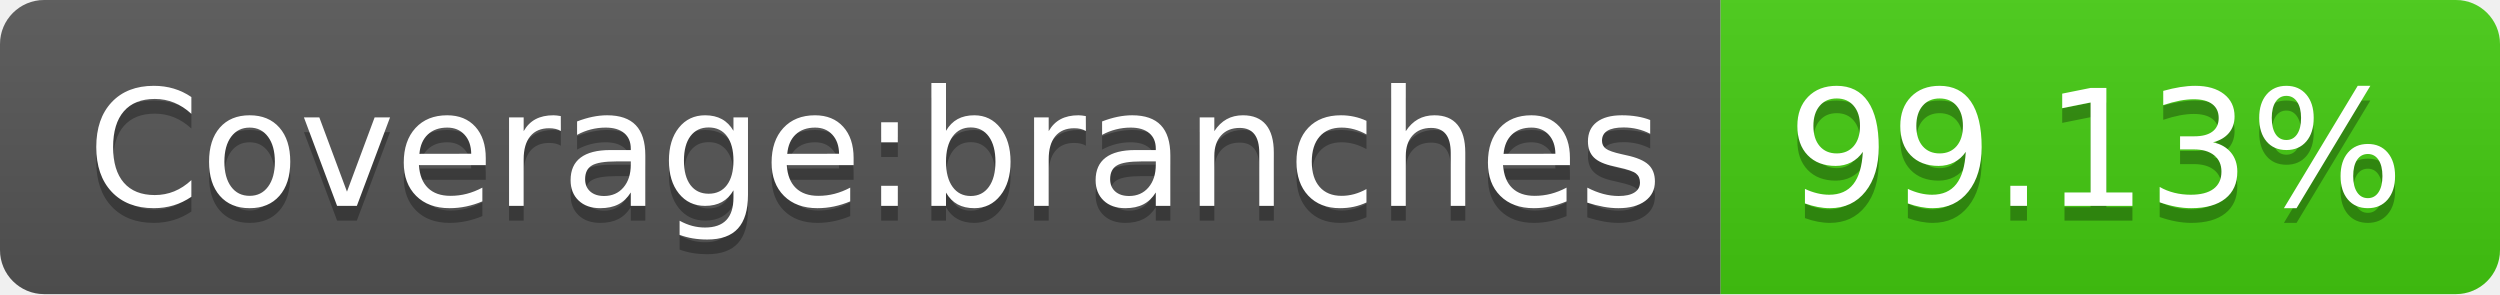
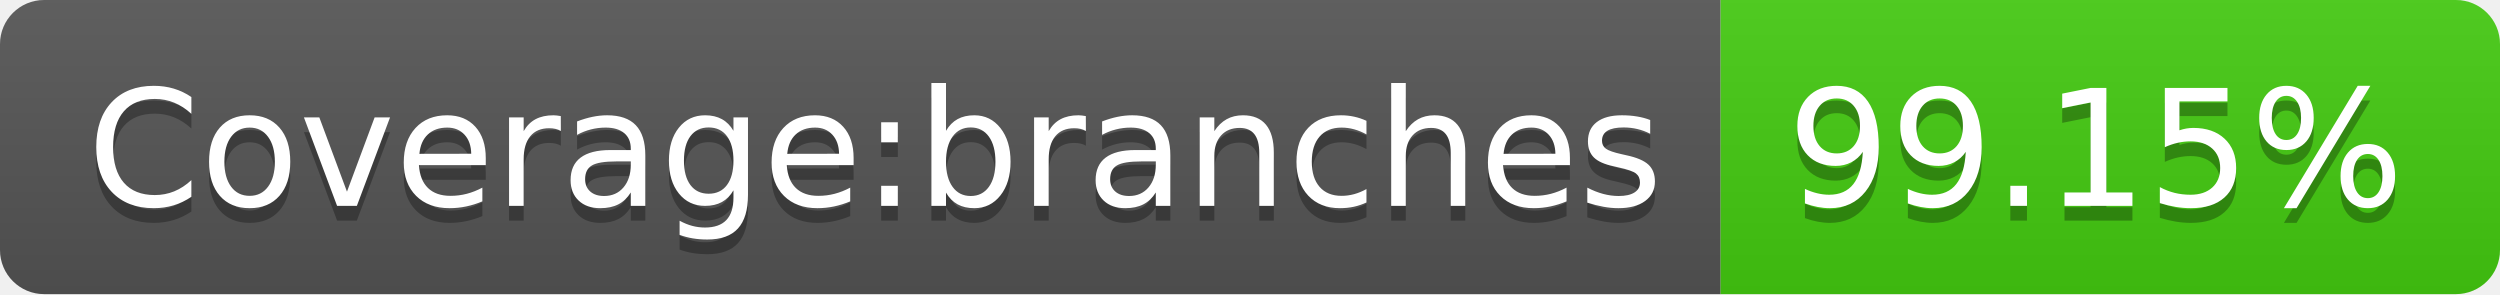
- <svg xmlns="http://www.w3.org/2000/svg" width="170" height="20" role="img" aria-label="Coverage:branches: 99.13%">
+ <svg xmlns="http://www.w3.org/2000/svg" width="170" height="20" role="img" aria-label="Coverage:branches: 99.15%">
  <linearGradient id="s" x2="0" y2="100%">
    <stop offset="0" stop-color="#bbb" stop-opacity=".1" />
    <stop offset="1" stop-opacity=".1" />
  </linearGradient>
  <clipPath id="r">
    <rect width="170" height="20" rx="3" fill="#fff" />
  </clipPath>
  <g clip-path="url(#r)">
    <rect width="117" height="20" fill="#555" />
    <rect x="117" width="53" height="20" fill="#4c1" />
    <rect width="170" height="20" fill="url(#s)" />
  </g>
  <g fill="#fff" text-anchor="middle" font-family="Verdana,Geneva,DejaVu Sans,sans-serif" text-rendering="geometricPrecision" font-size="110">
    <text aria-hidden="true" x="595" y="150" fill="#010101" fill-opacity=".3" transform="scale(.1)" textLength="1070">Coverage:branches</text>
    <text x="595" y="140" transform="scale(.1)" fill="#fff" textLength="1070">Coverage:branches</text>
-     <text aria-hidden="true" x="1425" y="150" fill="#010101" fill-opacity=".3" transform="scale(.1)" textLength="430">99.13%</text>
-     <text x="1425" y="140" transform="scale(.1)" fill="#fff" textLength="430">99.13%</text>
+     <text aria-hidden="true" x="1425" y="150" fill="#010101" fill-opacity=".3" transform="scale(.1)" textLength="430">99.15%</text>
+     <text x="1425" y="140" transform="scale(.1)" fill="#fff" textLength="430">99.15%</text>
  </g>
</svg>
